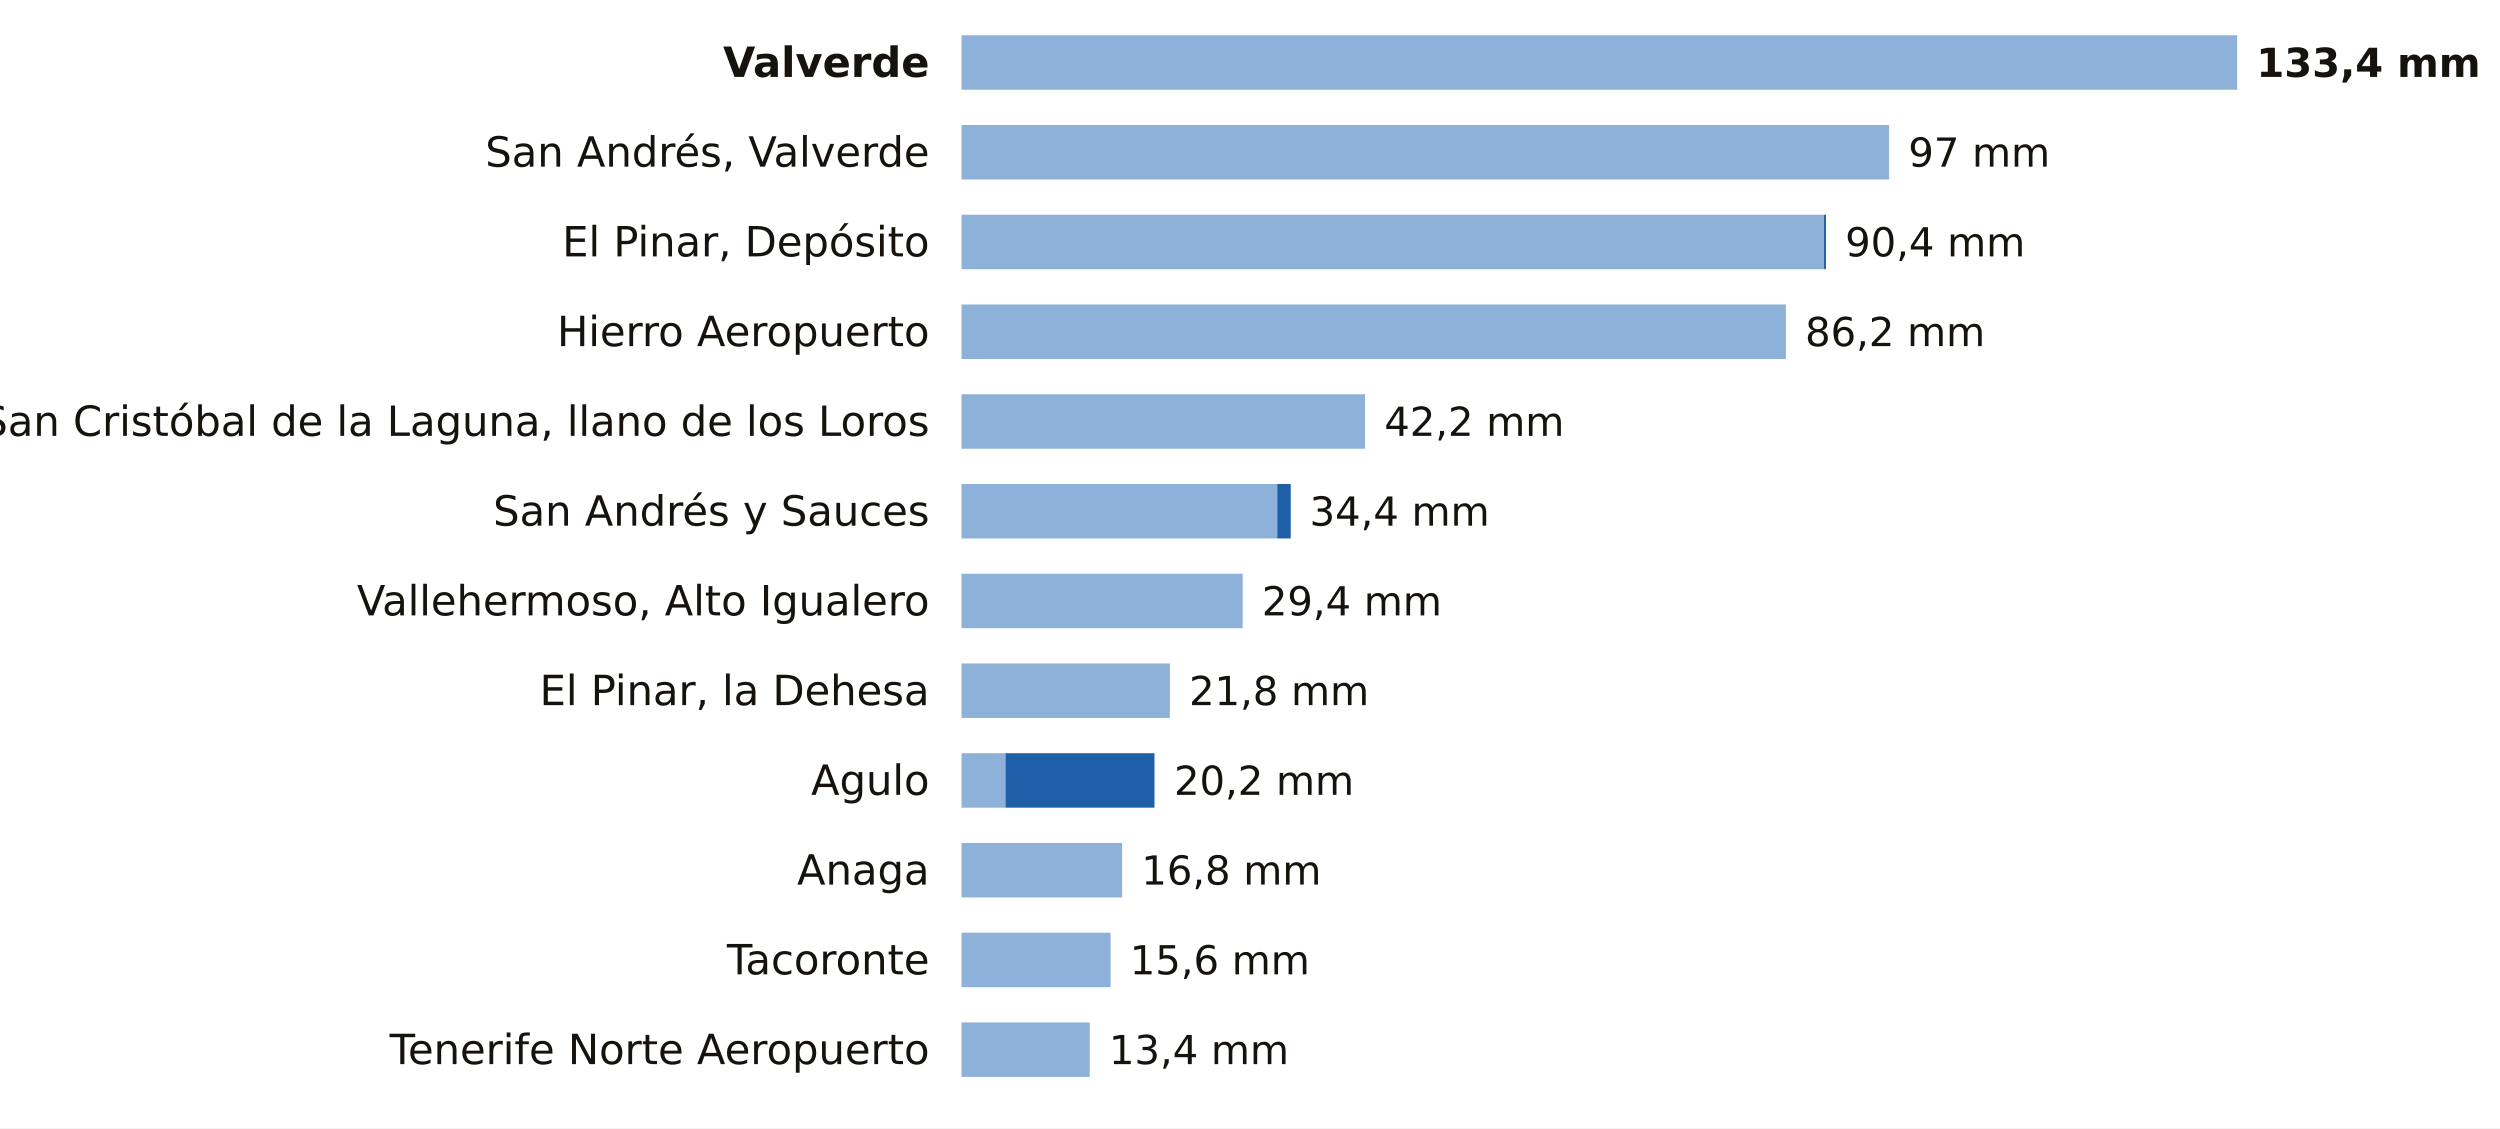
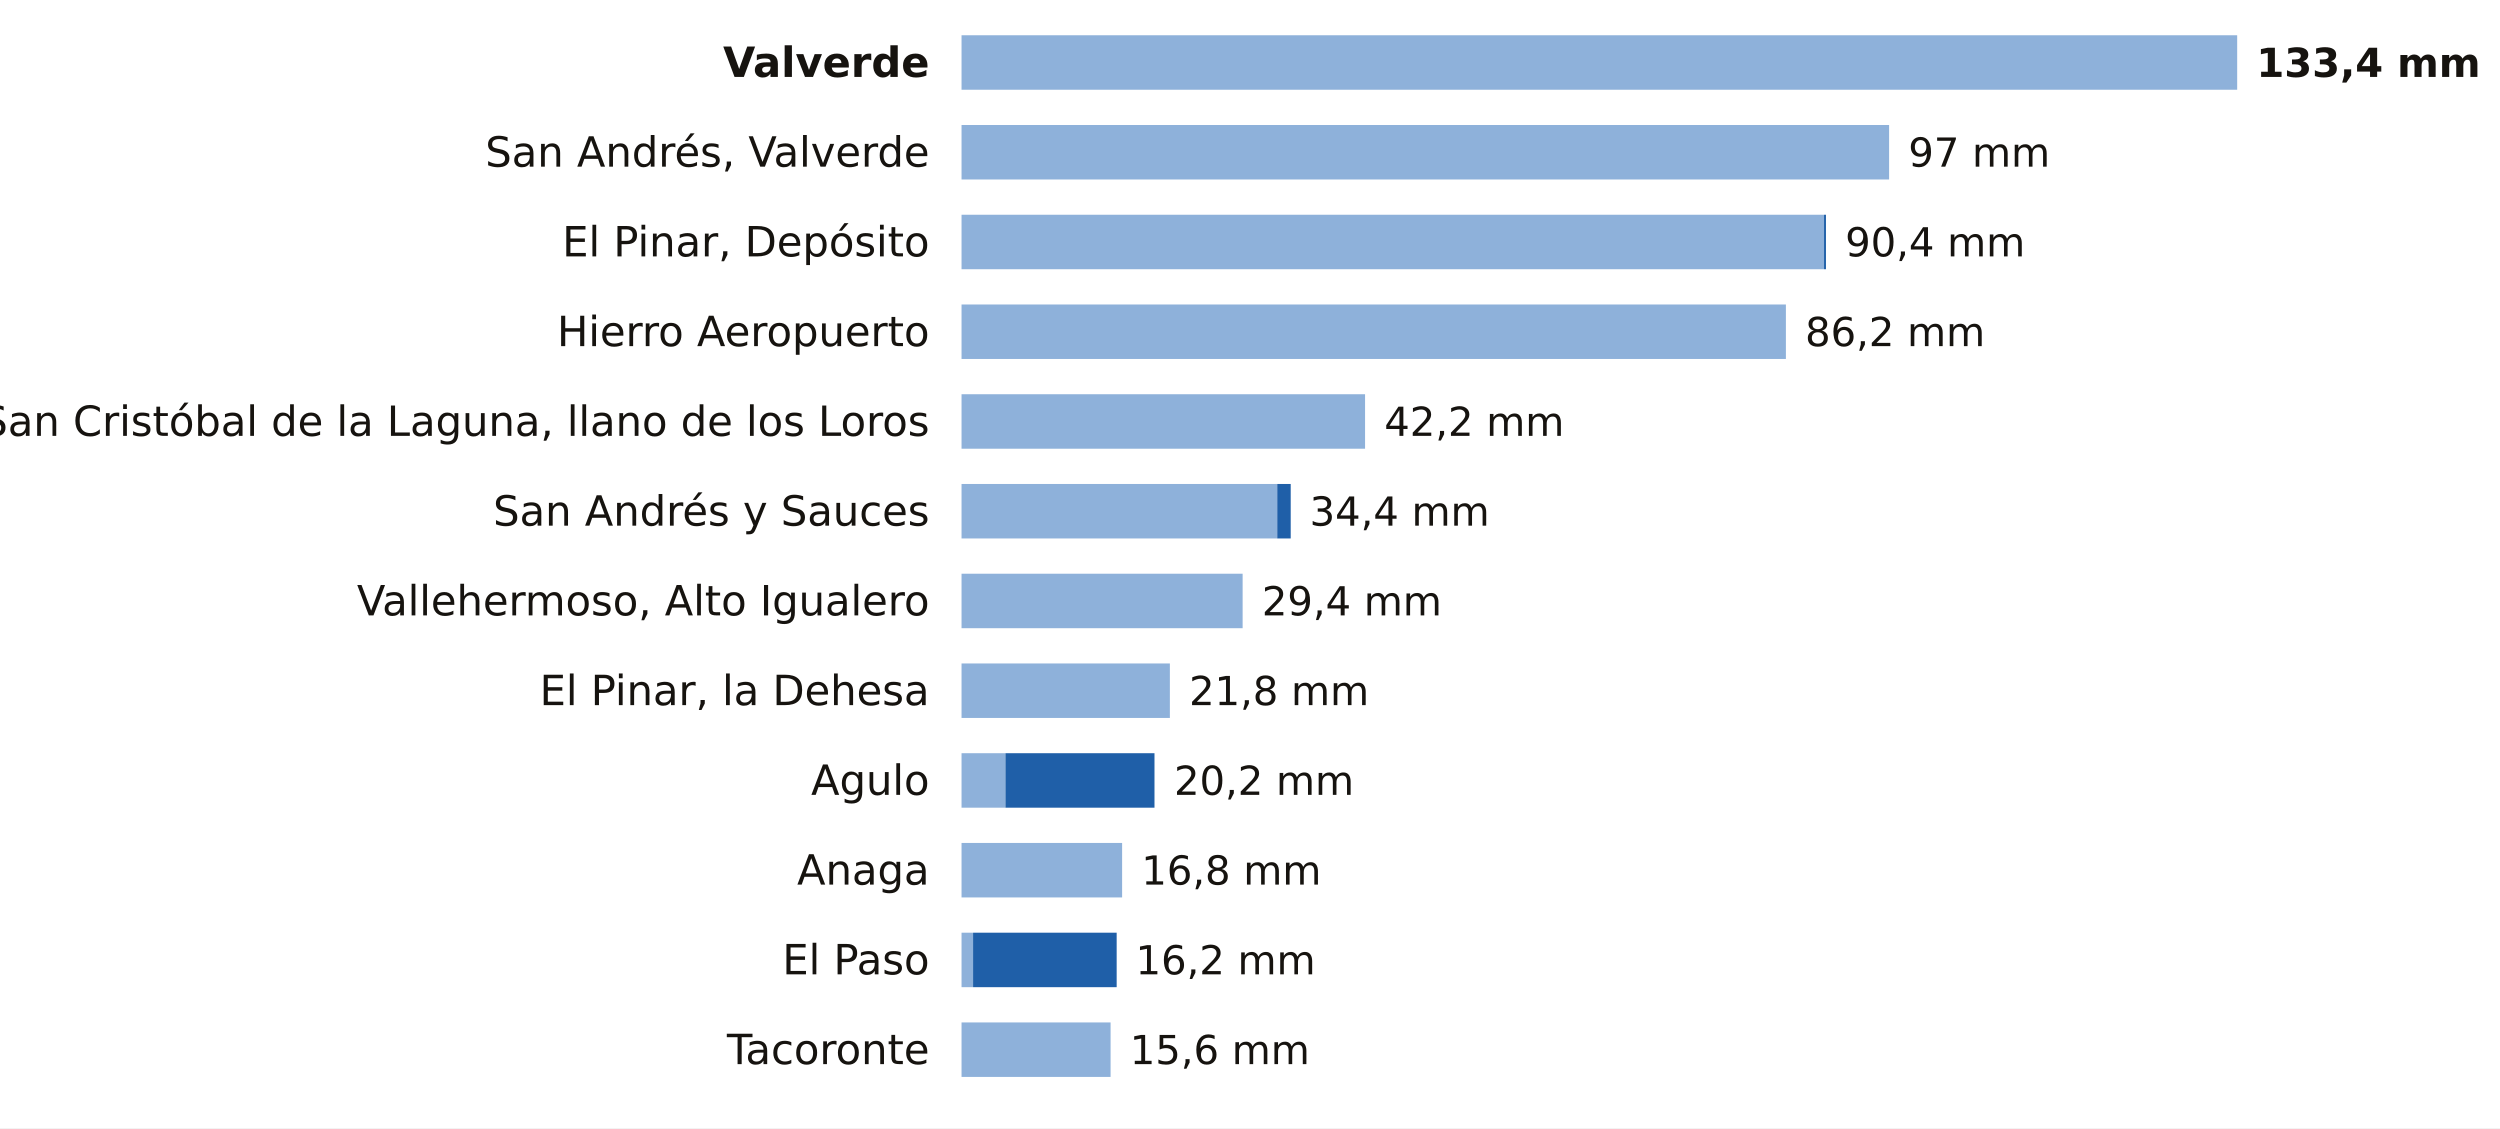
<svg xmlns="http://www.w3.org/2000/svg" viewBox="0 0 780 352" width="780" height="352" role="img" aria-label="La lluvia de los últimos 7 días en las estaciones de AEMET de Santa Cruz de Tenerife">
  <rect width="780" height="352" fill="#FFFFFF" />
  <text x="290.0" y="24.0" font-size="13" fill="#16130F" text-anchor="end" font-weight="600" font-family="Public Sans, DejaVu Sans, Arial, sans-serif">Valverde</text>
  <rect x="300" y="11" width="398.0" height="17" fill="#8EB1DA" />
  <text x="704.0" y="24.0" font-size="12.5" fill="#16130F" text-anchor="start" font-weight="700" font-family="Public Sans, DejaVu Sans, Arial, sans-serif">133,4 mm</text>
  <text x="290.0" y="52.0" font-size="13" fill="#16130F" text-anchor="end" font-weight="400" font-family="Public Sans, DejaVu Sans, Arial, sans-serif">San Andrés, Valverde</text>
  <rect x="300" y="39" width="289.4" height="17" fill="#8EB1DA" />
  <text x="595.4" y="52.0" font-size="12.5" fill="#16130F" text-anchor="start" font-weight="500" font-family="Public Sans, DejaVu Sans, Arial, sans-serif">97 mm</text>
  <text x="290.0" y="80.0" font-size="13" fill="#16130F" text-anchor="end" font-weight="400" font-family="Public Sans, DejaVu Sans, Arial, sans-serif">El Pinar, Depósito</text>
  <rect x="300" y="67" width="269.1" height="17" fill="#8EB1DA" />
  <rect x="569.1" y="67" width="0.6" height="17" fill="#1F5FA8" />
  <text x="575.7" y="80.0" font-size="12.5" fill="#16130F" text-anchor="start" font-weight="500" font-family="Public Sans, DejaVu Sans, Arial, sans-serif">90,4 mm</text>
  <text x="290.0" y="108.0" font-size="13" fill="#16130F" text-anchor="end" font-weight="400" font-family="Public Sans, DejaVu Sans, Arial, sans-serif">Hierro Aeropuerto</text>
  <rect x="300" y="95" width="257.2" height="17" fill="#8EB1DA" />
  <text x="563.2" y="108.0" font-size="12.5" fill="#16130F" text-anchor="start" font-weight="500" font-family="Public Sans, DejaVu Sans, Arial, sans-serif">86,2 mm</text>
  <text x="290.0" y="136.0" font-size="13" fill="#16130F" text-anchor="end" font-weight="400" font-family="Public Sans, DejaVu Sans, Arial, sans-serif">San Cristóbal de la Laguna, llano de los Loros</text>
  <rect x="300" y="123" width="125.9" height="17" fill="#8EB1DA" />
  <text x="431.9" y="136.0" font-size="12.5" fill="#16130F" text-anchor="start" font-weight="500" font-family="Public Sans, DejaVu Sans, Arial, sans-serif">42,2 mm</text>
  <text x="290.0" y="164.0" font-size="13" fill="#16130F" text-anchor="end" font-weight="400" font-family="Public Sans, DejaVu Sans, Arial, sans-serif">San Andrés y Sauces</text>
  <rect x="300" y="151" width="98.5" height="17" fill="#8EB1DA" />
  <rect x="398.5" y="151" width="4.2" height="17" fill="#1F5FA8" />
  <text x="408.6" y="164.0" font-size="12.5" fill="#16130F" text-anchor="start" font-weight="500" font-family="Public Sans, DejaVu Sans, Arial, sans-serif">34,4 mm</text>
  <text x="290.0" y="192.0" font-size="13" fill="#16130F" text-anchor="end" font-weight="400" font-family="Public Sans, DejaVu Sans, Arial, sans-serif">Vallehermoso, Alto Igualero</text>
  <rect x="300" y="179" width="87.7" height="17" fill="#8EB1DA" />
  <text x="393.7" y="192.0" font-size="12.5" fill="#16130F" text-anchor="start" font-weight="500" font-family="Public Sans, DejaVu Sans, Arial, sans-serif">29,4 mm</text>
  <text x="290.0" y="220.0" font-size="13" fill="#16130F" text-anchor="end" font-weight="400" font-family="Public Sans, DejaVu Sans, Arial, sans-serif">El Pinar, la Dehesa</text>
  <rect x="300" y="207" width="65.0" height="17" fill="#8EB1DA" />
  <text x="371.0" y="220.0" font-size="12.5" fill="#16130F" text-anchor="start" font-weight="500" font-family="Public Sans, DejaVu Sans, Arial, sans-serif">21,8 mm</text>
  <text x="290.0" y="248.0" font-size="13" fill="#16130F" text-anchor="end" font-weight="400" font-family="Public Sans, DejaVu Sans, Arial, sans-serif">Agulo</text>
  <rect x="300" y="235" width="13.7" height="17" fill="#8EB1DA" />
  <rect x="313.7" y="235" width="46.5" height="17" fill="#1F5FA8" />
  <text x="366.3" y="248.0" font-size="12.5" fill="#16130F" text-anchor="start" font-weight="500" font-family="Public Sans, DejaVu Sans, Arial, sans-serif">20,2 mm</text>
  <text x="290.0" y="276.0" font-size="13" fill="#16130F" text-anchor="end" font-weight="400" font-family="Public Sans, DejaVu Sans, Arial, sans-serif">Anaga</text>
  <rect x="300" y="263" width="50.1" height="17" fill="#8EB1DA" />
  <text x="356.1" y="276.0" font-size="12.5" fill="#16130F" text-anchor="start" font-weight="500" font-family="Public Sans, DejaVu Sans, Arial, sans-serif">16,8 mm</text>
-   <text x="290.0" y="304.0" font-size="13" fill="#16130F" text-anchor="end" font-weight="400" font-family="Public Sans, DejaVu Sans, Arial, sans-serif">Tacoronte</text>
-   <rect x="300" y="291" width="46.5" height="17" fill="#8EB1DA" />
-   <text x="352.5" y="304.0" font-size="12.5" fill="#16130F" text-anchor="start" font-weight="500" font-family="Public Sans, DejaVu Sans, Arial, sans-serif">15,6 mm</text>
-   <text x="290.0" y="332.0" font-size="13" fill="#16130F" text-anchor="end" font-weight="400" font-family="Public Sans, DejaVu Sans, Arial, sans-serif">Tenerife Norte Aeropuerto</text>
-   <rect x="300" y="319" width="40.0" height="17" fill="#8EB1DA" />
-   <text x="346.0" y="332.0" font-size="12.5" fill="#16130F" text-anchor="start" font-weight="500" font-family="Public Sans, DejaVu Sans, Arial, sans-serif">13,4 mm</text>
+   <text x="290.0" y="304.0" font-size="13" fill="#16130F" text-anchor="end" font-weight="400" font-family="Public Sans, DejaVu Sans, Arial, sans-serif">El Paso</text>
+   <rect x="300" y="291" width="3.6" height="17" fill="#8EB1DA" />
+   <rect x="303.6" y="291" width="44.8" height="17" fill="#1F5FA8" />
+   <text x="354.3" y="304.0" font-size="12.5" fill="#16130F" text-anchor="start" font-weight="500" font-family="Public Sans, DejaVu Sans, Arial, sans-serif">16,2 mm</text>
+   <text x="290.0" y="332.0" font-size="13" fill="#16130F" text-anchor="end" font-weight="400" font-family="Public Sans, DejaVu Sans, Arial, sans-serif">Tacoronte</text>
+   <rect x="300" y="319" width="46.5" height="17" fill="#8EB1DA" />
+   <text x="352.5" y="332.0" font-size="12.5" fill="#16130F" text-anchor="start" font-weight="500" font-family="Public Sans, DejaVu Sans, Arial, sans-serif">15,6 mm</text>
</svg>
